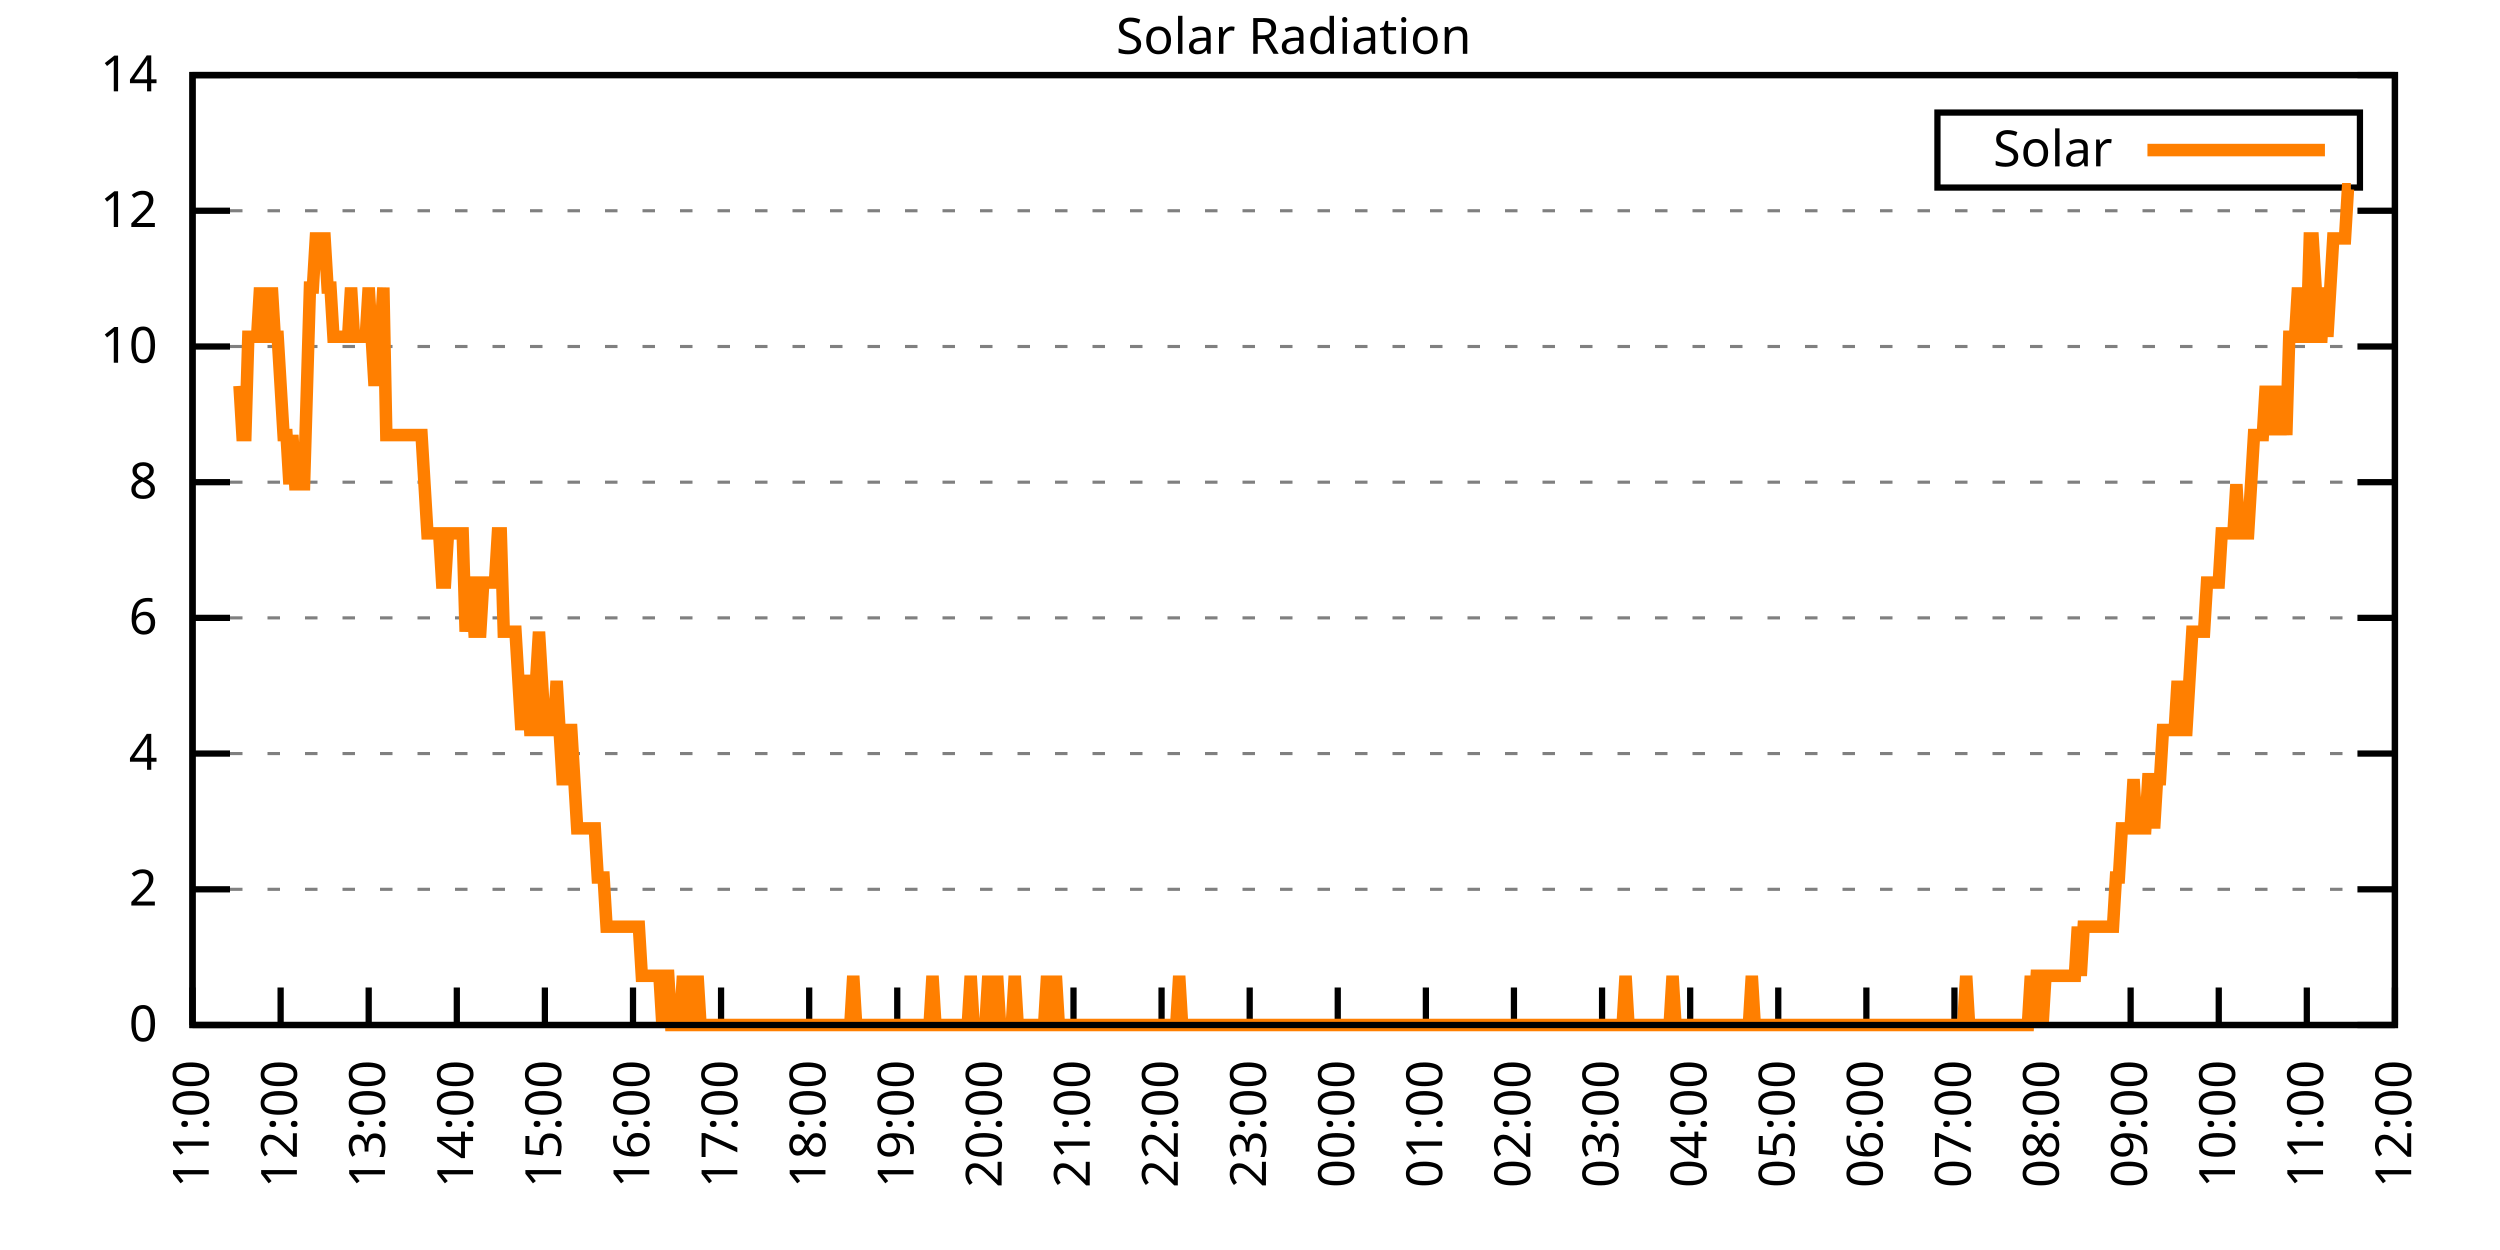
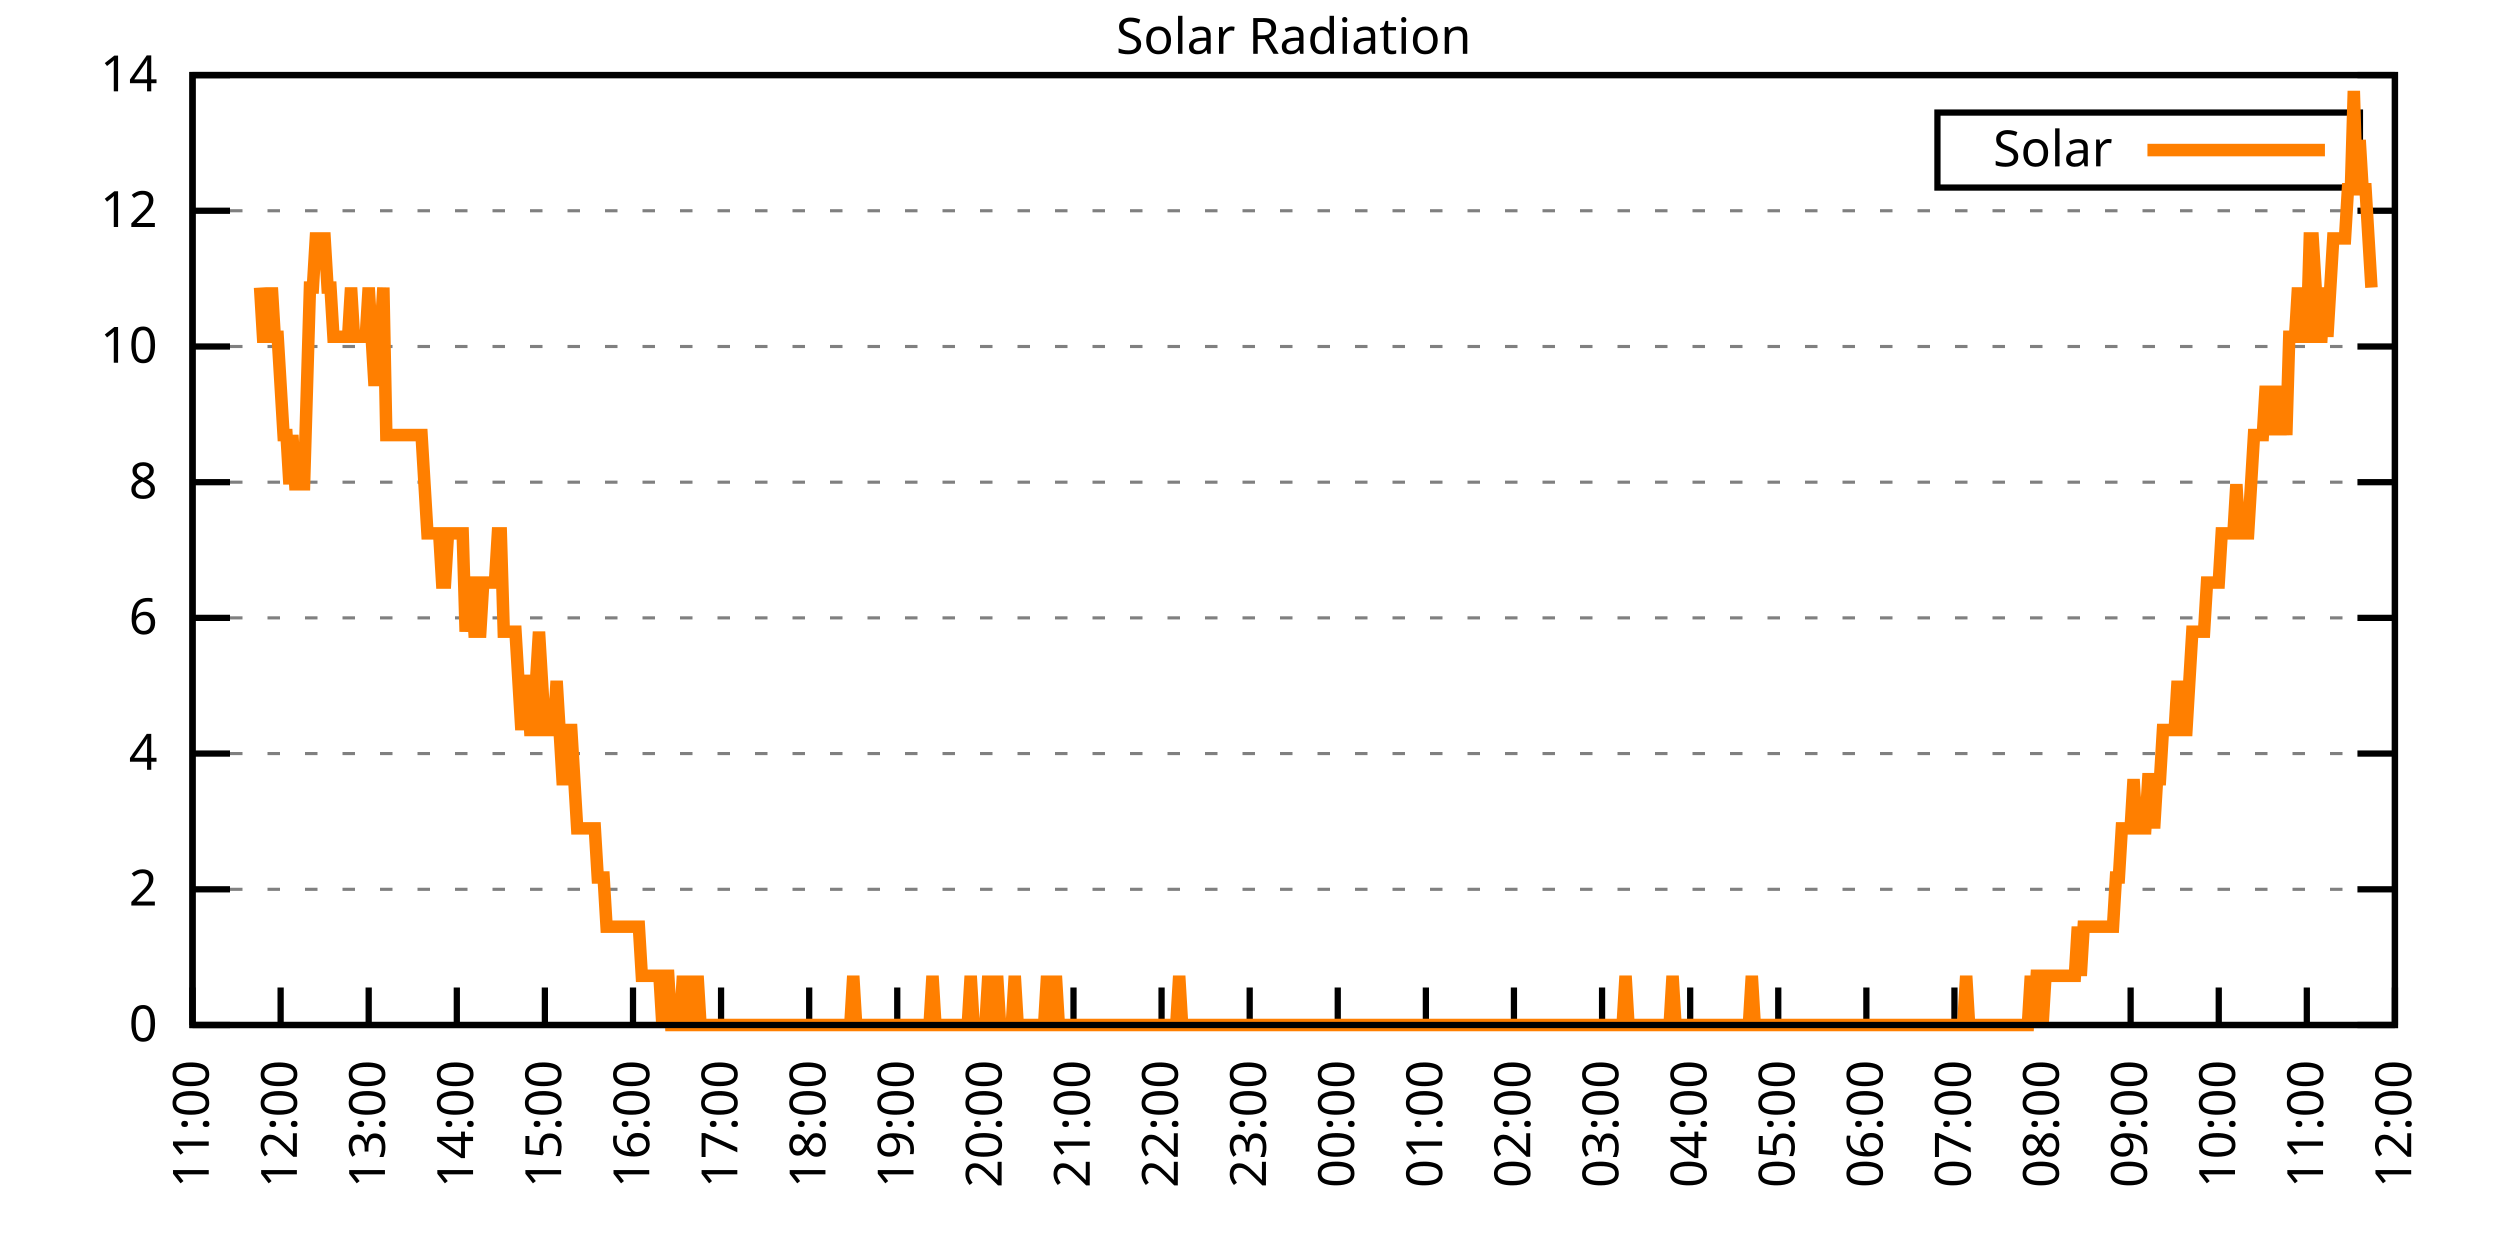
<svg xmlns="http://www.w3.org/2000/svg" xmlns:xlink="http://www.w3.org/1999/xlink" width="400" height="200" viewBox="0 0 400 200">
  <g id="gnuplot_canvas">
    <rect x="0" y="0" width="400" height="200" fill="none" />
    <defs>
      <circle id="gpDot" r="0.5" stroke-width="0.5" stroke="currentColor" />
      <path id="gpPt0" stroke-width="0.333" stroke="currentColor" d="M-1,0 h2 M0,-1 v2" />
      <path id="gpPt1" stroke-width="0.333" stroke="currentColor" d="M-1,-1 L1,1 M1,-1 L-1,1" />
      <path id="gpPt2" stroke-width="0.333" stroke="currentColor" d="M-1,0 L1,0 M0,-1 L0,1 M-1,-1 L1,1 M-1,1 L1,-1" />
      <rect id="gpPt3" stroke-width="0.333" stroke="currentColor" x="-1" y="-1" width="2" height="2" />
      <rect id="gpPt4" stroke-width="0.333" stroke="currentColor" fill="currentColor" x="-1" y="-1" width="2" height="2" />
      <circle id="gpPt5" stroke-width="0.333" stroke="currentColor" cx="0" cy="0" r="1" />
      <use xlink:href="#gpPt5" id="gpPt6" fill="currentColor" stroke="none" />
      <path id="gpPt7" stroke-width="0.333" stroke="currentColor" d="M0,-1.33 L-1.33,0.67 L1.33,0.67 z" />
      <use xlink:href="#gpPt7" id="gpPt8" fill="currentColor" stroke="none" />
      <use xlink:href="#gpPt7" id="gpPt9" stroke="currentColor" transform="rotate(180)" />
      <use xlink:href="#gpPt9" id="gpPt10" fill="currentColor" stroke="none" />
      <use xlink:href="#gpPt3" id="gpPt11" stroke="currentColor" transform="rotate(45)" />
      <use xlink:href="#gpPt11" id="gpPt12" fill="currentColor" stroke="none" />
      <path id="gpPt13" stroke-width="0.333" stroke="currentColor" d="M0,1.330 L1.265,0.411 L0.782,-1.067 L-0.782,-1.076 L-1.265,0.411 z" />
      <use xlink:href="#gpPt13" id="gpPt14" fill="currentColor" stroke="none" />
      <filter id="textbox" filterUnits="objectBoundingBox" x="0" y="0" height="1" width="1">
        <feFlood flood-color="white" flood-opacity="1" result="bgnd" />
        <feComposite in="SourceGraphic" in2="bgnd" operator="atop" />
      </filter>
      <filter id="greybox" filterUnits="objectBoundingBox" x="0" y="0" height="1" width="1">
        <feFlood flood-color="lightgrey" flood-opacity="1" result="grey" />
        <feComposite in="SourceGraphic" in2="grey" operator="atop" />
      </filter>
    </defs>
    <g fill="none" color="white" stroke="currentColor" stroke-width="1.00" stroke-linecap="butt" stroke-linejoin="miter">
</g>
    <g fill="none" color="black" stroke="currentColor" stroke-width="1.00" stroke-linecap="butt" stroke-linejoin="miter">
      <g stroke="none" shape-rendering="crispEdges">
        <polygon fill="rgb(255, 255, 255)" points="30.80,164.00 383.18,164.00 383.18,12.02 30.80,12.02 " />
      </g>
    </g>
    <g fill="none" color="black" stroke="currentColor" stroke-width="1.00" stroke-linecap="butt" stroke-linejoin="miter">
</g>
    <g fill="none" color="black" stroke="black" stroke-width="0.50" stroke-linecap="butt" stroke-linejoin="miter">
</g>
    <g fill="none" color="gray" stroke="currentColor" stroke-width="0.50" stroke-linecap="butt" stroke-linejoin="miter">
      <path stroke="gray" stroke-dasharray="2,4" class="gridline" d="M30.80,164.00 L383.19,164.00  " />
    </g>
    <g fill="none" color="gray" stroke="gray" stroke-width="1.00" stroke-linecap="butt" stroke-linejoin="miter">
</g>
    <g fill="none" color="black" stroke="currentColor" stroke-width="1.00" stroke-linecap="butt" stroke-linejoin="miter">
      <path stroke="black" d="M30.80,164.00 L36.80,164.00 M383.19,164.00 L377.19,164.00  " />
      <g transform="translate(25.20,166.60)" stroke="none" fill="black" font-family="Sans" font-size="8.00" text-anchor="end">
        <text>
          <tspan font-family="Sans"> 0</tspan>
        </text>
      </g>
    </g>
    <g fill="none" color="black" stroke="currentColor" stroke-width="1.00" stroke-linecap="butt" stroke-linejoin="miter">
</g>
    <g fill="none" color="black" stroke="black" stroke-width="0.50" stroke-linecap="butt" stroke-linejoin="miter">
</g>
    <g fill="none" color="gray" stroke="currentColor" stroke-width="0.50" stroke-linecap="butt" stroke-linejoin="miter">
      <path stroke="gray" stroke-dasharray="2,4" class="gridline" d="M30.80,142.29 L383.19,142.29  " />
    </g>
    <g fill="none" color="gray" stroke="gray" stroke-width="1.00" stroke-linecap="butt" stroke-linejoin="miter">
</g>
    <g fill="none" color="black" stroke="currentColor" stroke-width="1.00" stroke-linecap="butt" stroke-linejoin="miter">
      <path stroke="black" d="M30.80,142.29 L36.80,142.29 M383.19,142.29 L377.19,142.29  " />
      <g transform="translate(25.20,144.89)" stroke="none" fill="black" font-family="Sans" font-size="8.00" text-anchor="end">
        <text>
          <tspan font-family="Sans"> 2</tspan>
        </text>
      </g>
    </g>
    <g fill="none" color="black" stroke="currentColor" stroke-width="1.00" stroke-linecap="butt" stroke-linejoin="miter">
</g>
    <g fill="none" color="black" stroke="black" stroke-width="0.50" stroke-linecap="butt" stroke-linejoin="miter">
</g>
    <g fill="none" color="gray" stroke="currentColor" stroke-width="0.50" stroke-linecap="butt" stroke-linejoin="miter">
      <path stroke="gray" stroke-dasharray="2,4" class="gridline" d="M30.80,120.57 L383.19,120.57  " />
    </g>
    <g fill="none" color="gray" stroke="gray" stroke-width="1.00" stroke-linecap="butt" stroke-linejoin="miter">
</g>
    <g fill="none" color="black" stroke="currentColor" stroke-width="1.00" stroke-linecap="butt" stroke-linejoin="miter">
      <path stroke="black" d="M30.80,120.57 L36.80,120.57 M383.19,120.57 L377.19,120.57  " />
      <g transform="translate(25.20,123.17)" stroke="none" fill="black" font-family="Sans" font-size="8.00" text-anchor="end">
        <text>
          <tspan font-family="Sans"> 4</tspan>
        </text>
      </g>
    </g>
    <g fill="none" color="black" stroke="currentColor" stroke-width="1.00" stroke-linecap="butt" stroke-linejoin="miter">
</g>
    <g fill="none" color="black" stroke="black" stroke-width="0.50" stroke-linecap="butt" stroke-linejoin="miter">
</g>
    <g fill="none" color="gray" stroke="currentColor" stroke-width="0.50" stroke-linecap="butt" stroke-linejoin="miter">
      <path stroke="gray" stroke-dasharray="2,4" class="gridline" d="M30.80,98.86 L383.19,98.86  " />
    </g>
    <g fill="none" color="gray" stroke="gray" stroke-width="1.00" stroke-linecap="butt" stroke-linejoin="miter">
</g>
    <g fill="none" color="black" stroke="currentColor" stroke-width="1.00" stroke-linecap="butt" stroke-linejoin="miter">
      <path stroke="black" d="M30.80,98.86 L36.80,98.86 M383.19,98.86 L377.19,98.86  " />
      <g transform="translate(25.20,101.46)" stroke="none" fill="black" font-family="Sans" font-size="8.00" text-anchor="end">
        <text>
          <tspan font-family="Sans"> 6</tspan>
        </text>
      </g>
    </g>
    <g fill="none" color="black" stroke="currentColor" stroke-width="1.00" stroke-linecap="butt" stroke-linejoin="miter">
</g>
    <g fill="none" color="black" stroke="black" stroke-width="0.50" stroke-linecap="butt" stroke-linejoin="miter">
</g>
    <g fill="none" color="gray" stroke="currentColor" stroke-width="0.50" stroke-linecap="butt" stroke-linejoin="miter">
      <path stroke="gray" stroke-dasharray="2,4" class="gridline" d="M30.80,77.15 L383.19,77.15  " />
    </g>
    <g fill="none" color="gray" stroke="gray" stroke-width="1.00" stroke-linecap="butt" stroke-linejoin="miter">
</g>
    <g fill="none" color="black" stroke="currentColor" stroke-width="1.00" stroke-linecap="butt" stroke-linejoin="miter">
      <path stroke="black" d="M30.80,77.15 L36.80,77.15 M383.19,77.15 L377.19,77.15  " />
      <g transform="translate(25.20,79.75)" stroke="none" fill="black" font-family="Sans" font-size="8.00" text-anchor="end">
        <text>
          <tspan font-family="Sans"> 8</tspan>
        </text>
      </g>
    </g>
    <g fill="none" color="black" stroke="currentColor" stroke-width="1.00" stroke-linecap="butt" stroke-linejoin="miter">
</g>
    <g fill="none" color="black" stroke="black" stroke-width="0.50" stroke-linecap="butt" stroke-linejoin="miter">
</g>
    <g fill="none" color="gray" stroke="currentColor" stroke-width="0.50" stroke-linecap="butt" stroke-linejoin="miter">
      <path stroke="gray" stroke-dasharray="2,4" class="gridline" d="M30.80,55.44 L383.19,55.44  " />
    </g>
    <g fill="none" color="gray" stroke="gray" stroke-width="1.00" stroke-linecap="butt" stroke-linejoin="miter">
</g>
    <g fill="none" color="black" stroke="currentColor" stroke-width="1.00" stroke-linecap="butt" stroke-linejoin="miter">
      <path stroke="black" d="M30.80,55.44 L36.80,55.44 M383.19,55.44 L377.19,55.44  " />
      <g transform="translate(25.20,58.04)" stroke="none" fill="black" font-family="Sans" font-size="8.00" text-anchor="end">
        <text>
          <tspan font-family="Sans"> 10</tspan>
        </text>
      </g>
    </g>
    <g fill="none" color="black" stroke="currentColor" stroke-width="1.00" stroke-linecap="butt" stroke-linejoin="miter">
</g>
    <g fill="none" color="black" stroke="black" stroke-width="0.50" stroke-linecap="butt" stroke-linejoin="miter">
</g>
    <g fill="none" color="gray" stroke="currentColor" stroke-width="0.50" stroke-linecap="butt" stroke-linejoin="miter">
      <path stroke="gray" stroke-dasharray="2,4" class="gridline" d="M30.80,33.72 L383.19,33.72  " />
    </g>
    <g fill="none" color="gray" stroke="gray" stroke-width="1.00" stroke-linecap="butt" stroke-linejoin="miter">
</g>
    <g fill="none" color="black" stroke="currentColor" stroke-width="1.00" stroke-linecap="butt" stroke-linejoin="miter">
      <path stroke="black" d="M30.80,33.72 L36.80,33.72 M383.19,33.72 L377.19,33.72  " />
      <g transform="translate(25.20,36.32)" stroke="none" fill="black" font-family="Sans" font-size="8.00" text-anchor="end">
        <text>
          <tspan font-family="Sans"> 12</tspan>
        </text>
      </g>
    </g>
    <g fill="none" color="black" stroke="currentColor" stroke-width="1.00" stroke-linecap="butt" stroke-linejoin="miter">
</g>
    <g fill="none" color="black" stroke="black" stroke-width="0.50" stroke-linecap="butt" stroke-linejoin="miter">
</g>
    <g fill="none" color="gray" stroke="currentColor" stroke-width="0.50" stroke-linecap="butt" stroke-linejoin="miter">
      <path stroke="gray" stroke-dasharray="2,4" class="gridline" d="M30.80,12.01 L383.19,12.01  " />
    </g>
    <g fill="none" color="gray" stroke="gray" stroke-width="1.00" stroke-linecap="butt" stroke-linejoin="miter">
</g>
    <g fill="none" color="black" stroke="currentColor" stroke-width="1.00" stroke-linecap="butt" stroke-linejoin="miter">
      <path stroke="black" d="M30.80,12.01 L36.80,12.01 M383.19,12.01 L377.19,12.01  " />
      <g transform="translate(25.20,14.61)" stroke="none" fill="black" font-family="Sans" font-size="8.00" text-anchor="end">
        <text>
          <tspan font-family="Sans"> 14</tspan>
        </text>
      </g>
    </g>
    <g fill="none" color="black" stroke="currentColor" stroke-width="1.00" stroke-linecap="butt" stroke-linejoin="miter">
      <path stroke="black" d="M30.80,164.00 L30.80,158.00  " />
      <g transform="translate(33.40,169.60) rotate(270.00)" stroke="none" fill="black" font-family="Sans" font-size="8.00" text-anchor="end">
        <text>
          <tspan font-family="Sans">11:00</tspan>
        </text>
      </g>
    </g>
    <g fill="none" color="black" stroke="currentColor" stroke-width="1.00" stroke-linecap="butt" stroke-linejoin="miter">
      <path stroke="black" d="M44.90,164.00 L44.90,158.00  " />
      <g transform="translate(47.50,169.60) rotate(270.00)" stroke="none" fill="black" font-family="Sans" font-size="8.00" text-anchor="end">
        <text>
          <tspan font-family="Sans">12:00</tspan>
        </text>
      </g>
    </g>
    <g fill="none" color="black" stroke="currentColor" stroke-width="1.00" stroke-linecap="butt" stroke-linejoin="miter">
      <path stroke="black" d="M58.99,164.00 L58.99,158.00  " />
      <g transform="translate(61.59,169.60) rotate(270.00)" stroke="none" fill="black" font-family="Sans" font-size="8.00" text-anchor="end">
        <text>
          <tspan font-family="Sans">13:00</tspan>
        </text>
      </g>
    </g>
    <g fill="none" color="black" stroke="currentColor" stroke-width="1.00" stroke-linecap="butt" stroke-linejoin="miter">
      <path stroke="black" d="M73.09,164.00 L73.09,158.00  " />
      <g transform="translate(75.69,169.60) rotate(270.00)" stroke="none" fill="black" font-family="Sans" font-size="8.00" text-anchor="end">
        <text>
          <tspan font-family="Sans">14:00</tspan>
        </text>
      </g>
    </g>
    <g fill="none" color="black" stroke="currentColor" stroke-width="1.00" stroke-linecap="butt" stroke-linejoin="miter">
      <path stroke="black" d="M87.18,164.00 L87.18,158.00  " />
      <g transform="translate(89.78,169.60) rotate(270.00)" stroke="none" fill="black" font-family="Sans" font-size="8.00" text-anchor="end">
        <text>
          <tspan font-family="Sans">15:00</tspan>
        </text>
      </g>
    </g>
    <g fill="none" color="black" stroke="currentColor" stroke-width="1.00" stroke-linecap="butt" stroke-linejoin="miter">
      <path stroke="black" d="M101.28,164.00 L101.28,158.00  " />
      <g transform="translate(103.88,169.60) rotate(270.00)" stroke="none" fill="black" font-family="Sans" font-size="8.00" text-anchor="end">
        <text>
          <tspan font-family="Sans">16:00</tspan>
        </text>
      </g>
    </g>
    <g fill="none" color="black" stroke="currentColor" stroke-width="1.00" stroke-linecap="butt" stroke-linejoin="miter">
      <path stroke="black" d="M115.37,164.00 L115.37,158.00  " />
      <g transform="translate(117.97,169.60) rotate(270.00)" stroke="none" fill="black" font-family="Sans" font-size="8.00" text-anchor="end">
        <text>
          <tspan font-family="Sans">17:00</tspan>
        </text>
      </g>
    </g>
    <g fill="none" color="black" stroke="currentColor" stroke-width="1.00" stroke-linecap="butt" stroke-linejoin="miter">
      <path stroke="black" d="M129.47,164.00 L129.47,158.00  " />
      <g transform="translate(132.07,169.60) rotate(270.00)" stroke="none" fill="black" font-family="Sans" font-size="8.00" text-anchor="end">
        <text>
          <tspan font-family="Sans">18:00</tspan>
        </text>
      </g>
    </g>
    <g fill="none" color="black" stroke="currentColor" stroke-width="1.00" stroke-linecap="butt" stroke-linejoin="miter">
      <path stroke="black" d="M143.56,164.00 L143.56,158.00  " />
      <g transform="translate(146.16,169.60) rotate(270.00)" stroke="none" fill="black" font-family="Sans" font-size="8.00" text-anchor="end">
        <text>
          <tspan font-family="Sans">19:00</tspan>
        </text>
      </g>
    </g>
    <g fill="none" color="black" stroke="currentColor" stroke-width="1.00" stroke-linecap="butt" stroke-linejoin="miter">
      <path stroke="black" d="M157.66,164.00 L157.66,158.00  " />
      <g transform="translate(160.26,169.60) rotate(270.00)" stroke="none" fill="black" font-family="Sans" font-size="8.00" text-anchor="end">
        <text>
          <tspan font-family="Sans">20:00</tspan>
        </text>
      </g>
    </g>
    <g fill="none" color="black" stroke="currentColor" stroke-width="1.00" stroke-linecap="butt" stroke-linejoin="miter">
      <path stroke="black" d="M171.76,164.00 L171.76,158.00  " />
      <g transform="translate(174.36,169.60) rotate(270.00)" stroke="none" fill="black" font-family="Sans" font-size="8.00" text-anchor="end">
        <text>
          <tspan font-family="Sans">21:00</tspan>
        </text>
      </g>
    </g>
    <g fill="none" color="black" stroke="currentColor" stroke-width="1.00" stroke-linecap="butt" stroke-linejoin="miter">
      <path stroke="black" d="M185.85,164.00 L185.85,158.00  " />
      <g transform="translate(188.45,169.60) rotate(270.00)" stroke="none" fill="black" font-family="Sans" font-size="8.00" text-anchor="end">
        <text>
          <tspan font-family="Sans">22:00</tspan>
        </text>
      </g>
    </g>
    <g fill="none" color="black" stroke="currentColor" stroke-width="1.00" stroke-linecap="butt" stroke-linejoin="miter">
      <path stroke="black" d="M199.95,164.00 L199.95,158.00  " />
      <g transform="translate(202.55,169.60) rotate(270.00)" stroke="none" fill="black" font-family="Sans" font-size="8.00" text-anchor="end">
        <text>
          <tspan font-family="Sans">23:00</tspan>
        </text>
      </g>
    </g>
    <g fill="none" color="black" stroke="currentColor" stroke-width="1.00" stroke-linecap="butt" stroke-linejoin="miter">
      <path stroke="black" d="M214.04,164.00 L214.04,158.00  " />
      <g transform="translate(216.64,169.60) rotate(270.00)" stroke="none" fill="black" font-family="Sans" font-size="8.00" text-anchor="end">
        <text>
          <tspan font-family="Sans">00:00</tspan>
        </text>
      </g>
    </g>
    <g fill="none" color="black" stroke="currentColor" stroke-width="1.00" stroke-linecap="butt" stroke-linejoin="miter">
      <path stroke="black" d="M228.14,164.00 L228.14,158.00  " />
      <g transform="translate(230.74,169.60) rotate(270.00)" stroke="none" fill="black" font-family="Sans" font-size="8.00" text-anchor="end">
        <text>
          <tspan font-family="Sans">01:00</tspan>
        </text>
      </g>
    </g>
    <g fill="none" color="black" stroke="currentColor" stroke-width="1.00" stroke-linecap="butt" stroke-linejoin="miter">
      <path stroke="black" d="M242.23,164.00 L242.23,158.00  " />
      <g transform="translate(244.83,169.60) rotate(270.00)" stroke="none" fill="black" font-family="Sans" font-size="8.00" text-anchor="end">
        <text>
          <tspan font-family="Sans">02:00</tspan>
        </text>
      </g>
    </g>
    <g fill="none" color="black" stroke="currentColor" stroke-width="1.00" stroke-linecap="butt" stroke-linejoin="miter">
      <path stroke="black" d="M256.33,164.00 L256.33,158.00  " />
      <g transform="translate(258.93,169.60) rotate(270.00)" stroke="none" fill="black" font-family="Sans" font-size="8.00" text-anchor="end">
        <text>
          <tspan font-family="Sans">03:00</tspan>
        </text>
      </g>
    </g>
    <g fill="none" color="black" stroke="currentColor" stroke-width="1.00" stroke-linecap="butt" stroke-linejoin="miter">
      <path stroke="black" d="M270.43,164.00 L270.43,158.00  " />
      <g transform="translate(273.03,169.60) rotate(270.00)" stroke="none" fill="black" font-family="Sans" font-size="8.00" text-anchor="end">
        <text>
          <tspan font-family="Sans">04:00</tspan>
        </text>
      </g>
    </g>
    <g fill="none" color="black" stroke="currentColor" stroke-width="1.00" stroke-linecap="butt" stroke-linejoin="miter">
      <path stroke="black" d="M284.52,164.00 L284.52,158.00  " />
      <g transform="translate(287.12,169.60) rotate(270.00)" stroke="none" fill="black" font-family="Sans" font-size="8.00" text-anchor="end">
        <text>
          <tspan font-family="Sans">05:00</tspan>
        </text>
      </g>
    </g>
    <g fill="none" color="black" stroke="currentColor" stroke-width="1.00" stroke-linecap="butt" stroke-linejoin="miter">
      <path stroke="black" d="M298.62,164.00 L298.62,158.00  " />
      <g transform="translate(301.22,169.60) rotate(270.00)" stroke="none" fill="black" font-family="Sans" font-size="8.00" text-anchor="end">
        <text>
          <tspan font-family="Sans">06:00</tspan>
        </text>
      </g>
    </g>
    <g fill="none" color="black" stroke="currentColor" stroke-width="1.00" stroke-linecap="butt" stroke-linejoin="miter">
      <path stroke="black" d="M312.71,164.00 L312.71,158.00  " />
      <g transform="translate(315.31,169.60) rotate(270.00)" stroke="none" fill="black" font-family="Sans" font-size="8.00" text-anchor="end">
        <text>
          <tspan font-family="Sans">07:00</tspan>
        </text>
      </g>
    </g>
    <g fill="none" color="black" stroke="currentColor" stroke-width="1.00" stroke-linecap="butt" stroke-linejoin="miter">
      <path stroke="black" d="M326.81,164.00 L326.81,158.00  " />
      <g transform="translate(329.41,169.60) rotate(270.00)" stroke="none" fill="black" font-family="Sans" font-size="8.00" text-anchor="end">
        <text>
          <tspan font-family="Sans">08:00</tspan>
        </text>
      </g>
    </g>
    <g fill="none" color="black" stroke="currentColor" stroke-width="1.00" stroke-linecap="butt" stroke-linejoin="miter">
      <path stroke="black" d="M340.90,164.00 L340.90,158.00  " />
      <g transform="translate(343.50,169.60) rotate(270.00)" stroke="none" fill="black" font-family="Sans" font-size="8.00" text-anchor="end">
        <text>
          <tspan font-family="Sans">09:00</tspan>
        </text>
      </g>
    </g>
    <g fill="none" color="black" stroke="currentColor" stroke-width="1.00" stroke-linecap="butt" stroke-linejoin="miter">
      <path stroke="black" d="M355.00,164.00 L355.00,158.00  " />
      <g transform="translate(357.60,169.60) rotate(270.00)" stroke="none" fill="black" font-family="Sans" font-size="8.00" text-anchor="end">
        <text>
          <tspan font-family="Sans">10:00</tspan>
        </text>
      </g>
    </g>
    <g fill="none" color="black" stroke="currentColor" stroke-width="1.00" stroke-linecap="butt" stroke-linejoin="miter">
      <path stroke="black" d="M369.09,164.00 L369.09,158.00  " />
      <g transform="translate(371.69,169.60) rotate(270.00)" stroke="none" fill="black" font-family="Sans" font-size="8.00" text-anchor="end">
        <text>
          <tspan font-family="Sans">11:00</tspan>
        </text>
      </g>
    </g>
    <g fill="none" color="black" stroke="currentColor" stroke-width="1.00" stroke-linecap="butt" stroke-linejoin="miter">
      <path stroke="black" d="M383.19,164.00 L383.19,158.00  " />
      <g transform="translate(385.79,169.60) rotate(270.00)" stroke="none" fill="black" font-family="Sans" font-size="8.00" text-anchor="end">
        <text>
          <tspan font-family="Sans">12:00</tspan>
        </text>
      </g>
    </g>
    <g fill="none" color="black" stroke="currentColor" stroke-width="1.00" stroke-linecap="butt" stroke-linejoin="miter">
</g>
    <g fill="none" color="black" stroke="currentColor" stroke-width="1.00" stroke-linecap="butt" stroke-linejoin="miter">
      <path stroke="black" d="M30.80,12.01 L30.80,164.00 L383.19,164.00 L383.19,12.01 L30.80,12.01 Z  " />
    </g>
    <g fill="none" color="black" stroke="currentColor" stroke-width="1.00" stroke-linecap="butt" stroke-linejoin="miter">
</g>
    <g fill="none" color="black" stroke="currentColor" stroke-width="1.00" stroke-linecap="butt" stroke-linejoin="miter">
      <path stroke="black" d="M309.99,30.01 L309.99,18.01 L377.59,18.01 L377.59,30.01 L309.99,30.01 Z  " />
    </g>
    <g id="Solar_Radiation_plot_1">
      <g fill="none" color="white" stroke="black" stroke-width="2.00" stroke-linecap="butt" stroke-linejoin="miter">
</g>
      <g fill="none" color="black" stroke="currentColor" stroke-width="2.00" stroke-linecap="butt" stroke-linejoin="miter">
        <g transform="translate(337.99,26.61)" stroke="none" fill="black" font-family="Sans" font-size="8.00" text-anchor="end">
          <text>
            <tspan font-family="Sans">Solar</tspan>
          </text>
        </g>
      </g>
      <g fill="none" color="black" stroke="currentColor" stroke-width="2.00" stroke-linecap="butt" stroke-linejoin="miter">
-         <path stroke="rgb(255, 127,   0)" d="M343.59,24.01 L371.99,24.01 M38.32,61.74 L38.79,69.61 L39.26,69.61 L39.73,53.88 L40.20,53.88 L40.67,53.88   L41.14,53.88 L41.61,46.01 L42.08,53.88 L42.55,53.88 L43.02,53.88 L43.49,46.01 L43.96,53.88 L44.43,53.88   L44.90,61.74 L45.37,69.61 L45.84,69.61 L46.31,77.48 L46.78,69.61 L47.24,77.48 L47.71,77.48 L48.18,77.48   L48.65,77.48 L49.12,61.74 L49.59,46.01 L50.06,46.01 L50.53,38.15 L51.00,38.15 L51.47,38.15 L51.94,38.15   L52.41,46.01 L52.88,46.01 L53.35,53.88 L53.82,53.88 L54.29,53.88 L54.76,53.88 L55.23,53.88 L55.70,53.88   L56.17,46.01 L56.64,53.88 L57.11,53.88 L57.58,53.88 L58.05,53.88 L58.52,53.88 L58.99,46.01 L59.46,53.88   L59.93,61.74 L60.40,53.88 L60.87,53.88 L61.34,46.01 L61.81,69.61 L62.28,69.61 L62.75,69.61 L63.22,69.61   L63.69,69.61 L64.16,69.61 L64.63,69.61 L65.10,69.61 L65.57,69.61 L66.04,69.61 L66.51,69.61 L66.98,69.61   L67.45,69.61 L67.92,77.48 L68.39,85.34 L68.86,85.34 L69.33,85.34 L69.80,85.34 L70.27,85.34 L70.74,93.21   L71.21,93.21 L71.68,85.34 L72.15,85.34 L72.62,85.34 L73.09,85.34 L73.56,85.34 L74.03,85.34 L74.50,101.07   L74.97,93.21 L75.44,93.21 L75.91,101.07 L76.38,101.07 L76.85,101.07 L77.32,93.21 L77.79,93.21 L78.26,93.21   L78.73,93.21 L79.19,93.21 L79.66,85.34 L80.13,85.34 L80.60,101.07 L81.07,101.07 L81.54,101.07 L82.01,101.07   L82.48,101.07 L82.95,108.94 L83.42,116.80 L83.89,108.94 L84.36,108.94 L84.83,116.80 L85.30,116.80 L85.77,108.94   L86.24,101.07 L86.71,108.94 L87.18,116.80 L87.65,116.80 L88.12,116.80 L88.59,116.80 L89.06,108.94 L89.53,116.80   L90.00,124.67 L90.47,124.67 L90.94,116.80 L91.41,116.80 L91.88,124.67 L92.35,132.54 L92.82,132.54 L93.29,132.54   L93.76,132.54 L94.23,132.54 L94.70,132.54 L95.17,132.54 L95.64,140.40 L96.11,140.40 L96.58,140.40 L97.05,148.27   L97.52,148.27 L97.99,148.27 L98.46,148.27 L98.93,148.27 L99.40,148.27 L99.87,148.27 L100.34,148.27 L100.81,148.27   L101.28,148.27 L101.75,148.27 L102.22,148.27 L102.69,156.13 L103.16,156.13 L103.63,156.13 L104.10,156.13 L104.57,156.13   L105.04,156.13 L105.51,156.13 L105.98,164.00 L106.45,156.13 L106.92,156.13 L107.39,164.00 L107.86,164.00 L108.33,164.00   L108.80,164.00 L109.27,156.13 L109.74,164.00 L110.21,164.00 L110.68,156.13 L111.14,164.00 L111.61,156.13 L112.08,164.00   L112.55,164.00 L113.02,164.00 L113.49,164.00 L113.96,164.00 L114.43,164.00 L114.90,164.00 L115.37,164.00 L115.84,164.00   L116.31,164.00 L116.78,164.00 L117.25,164.00 L117.72,164.00 L118.19,164.00 L118.66,164.00 L119.13,164.00 L119.60,164.00   L120.07,164.00 L120.54,164.00 L121.01,164.00 L121.48,164.00 L121.95,164.00 L122.42,164.00 L122.89,164.00 L123.36,164.00   L123.83,164.00 L124.30,164.00 L124.77,164.00 L125.24,164.00 L125.71,164.00 L126.18,164.00 L126.65,164.00 L127.12,164.00   L127.59,164.00 L128.06,164.00 L128.53,164.00 L129.00,164.00 L129.47,164.00 L129.94,164.00 L130.41,164.00 L130.88,164.00   L131.35,164.00 L131.82,164.00 L132.29,164.00 L132.76,164.00 L133.23,164.00 L133.70,164.00 L134.17,164.00 L134.64,164.00   L135.11,164.00 L135.58,164.00 L136.05,164.00 L136.52,156.13 L136.99,164.00 L137.46,164.00 L137.93,164.00 L138.40,164.00   L138.87,164.00 L139.34,164.00 L139.81,164.00 L140.28,164.00 L140.75,164.00 L141.22,164.00 L141.69,164.00 L142.16,164.00   L142.63,164.00 L143.09,164.00 L143.56,164.00 L144.03,164.00 L144.50,164.00 L144.97,164.00 L145.44,164.00 L145.91,164.00   L146.38,164.00 L146.85,164.00 L147.32,164.00 L147.79,164.00 L148.26,164.00 L148.73,164.00 L149.20,156.13 L149.67,164.00   L150.14,164.00 L150.61,164.00 L151.08,164.00 L151.55,164.00 L152.02,164.00 L152.49,164.00 L152.96,164.00 L153.43,164.00   L153.90,164.00 L154.37,164.00 L154.84,164.00 L155.31,156.13 L155.78,164.00 L156.25,164.00 L156.72,164.00 L157.19,164.00   L157.66,164.00 L158.13,156.13 L158.60,164.00 L159.07,164.00 L159.54,156.13 L160.01,164.00 L160.48,164.00 L160.95,164.00   L161.42,164.00 L161.89,164.00 L162.36,156.13 L162.83,164.00 L163.30,164.00 L163.77,164.00 L164.24,164.00 L164.71,164.00   L165.18,164.00 L165.65,164.00 L166.12,164.00 L166.59,164.00 L167.06,164.00 L167.53,156.13 L168.00,164.00 L168.47,164.00   L168.94,156.13 L169.41,164.00 L169.88,164.00 L170.35,164.00 L170.82,164.00 L171.29,164.00 L171.76,164.00 L172.23,164.00   L172.70,164.00 L173.17,164.00 L173.64,164.00 L174.11,164.00 L174.58,164.00 L175.04,164.00 L175.51,164.00 L175.98,164.00   L176.45,164.00 L176.92,164.00 L177.39,164.00 L177.86,164.00 L178.33,164.00 L178.80,164.00 L179.27,164.00 L179.74,164.00   L180.21,164.00 L180.68,164.00 L181.15,164.00 L181.62,164.00 L182.09,164.00 L182.56,164.00 L183.03,164.00 L183.50,164.00   L183.97,164.00 L184.44,164.00 L184.91,164.00 L185.38,164.00 L185.85,164.00 L186.32,164.00 L186.79,164.00 L187.26,164.00   L187.73,164.00 L188.20,164.00 L188.67,156.13 L189.14,164.00 L189.61,164.00 L190.08,164.00 L190.55,164.00 L191.02,164.00   L191.25,164.00 L191.96,164.00 L192.43,164.00 L192.90,164.00 L193.37,164.00 L193.84,164.00 L194.31,164.00 L194.78,164.00   L195.25,164.00 L195.72,164.00 L196.19,164.00 L196.66,164.00 L197.13,164.00 L197.60,164.00 L198.07,164.00 L198.54,164.00   L199.01,164.00 L199.48,164.00 L199.95,164.00 L200.42,164.00 L200.89,164.00 L201.36,164.00 L201.83,164.00 L202.30,164.00   L202.77,164.00 L203.24,164.00 L203.71,164.00 L204.18,164.00 L204.65,164.00 L205.12,164.00 L205.59,164.00 L206.06,164.00   L206.53,164.00 L207.00,164.00 L207.46,164.00 L207.93,164.00 L208.40,164.00 L208.87,164.00 L209.34,164.00 L209.81,164.00   L210.28,164.00 L210.75,164.00 L211.22,164.00 L211.69,164.00 L212.16,164.00 L212.63,164.00 L213.10,164.00 L213.57,164.00   L214.04,164.00 L214.51,164.00 L214.98,164.00 L215.45,164.00 L215.92,164.00 L216.39,164.00 L216.86,164.00 L217.33,164.00   L217.80,164.00 L218.27,164.00 L218.74,164.00 L219.21,164.00 L219.68,164.00 L220.15,164.00 L220.62,164.00 L221.09,164.00   L221.56,164.00 L222.03,164.00 L222.50,164.00 L222.97,164.00 L223.44,164.00 L223.91,164.00 L224.38,164.00 L224.85,164.00   L225.32,164.00 L225.79,164.00 L226.26,164.00 L226.73,164.00 L227.20,164.00 L227.67,164.00 L228.14,164.00 L228.61,164.00   L229.08,164.00 L229.55,164.00 L230.02,164.00 L230.49,164.00 L230.96,164.00 L231.43,164.00 L231.90,164.00 L232.37,164.00   L232.84,164.00 L233.31,164.00 L233.78,164.00 L234.25,164.00 L234.72,164.00 L235.19,164.00 L235.66,164.00 L236.13,164.00   L236.60,164.00 L237.07,164.00 L237.54,164.00 L238.01,164.00 L238.48,164.00 L238.95,164.00 L239.41,164.00 L239.88,164.00   L240.35,164.00 L240.82,164.00 L241.29,164.00 L241.76,164.00 L242.23,164.00 L242.70,164.00 L243.17,164.00 L243.64,164.00   L244.11,164.00 L244.58,164.00 L245.05,164.00 L245.52,164.00 L245.99,164.00 L246.46,164.00 L246.93,164.00 L247.40,164.00   L247.87,164.00 L248.34,164.00 L248.81,164.00 L249.28,164.00 L249.75,164.00 L250.22,164.00 L250.69,164.00 L251.16,164.00   L251.63,164.00 L252.10,164.00 L252.57,164.00 L253.04,164.00 L253.51,164.00 L253.98,164.00 L254.45,164.00 L254.92,164.00   L255.39,164.00 L255.86,164.00 L256.33,164.00 L256.80,164.00 L257.27,164.00 L257.74,164.00 L258.21,164.00 L258.68,164.00   L259.15,164.00 L259.62,164.00 L260.09,156.13 L260.56,164.00 L261.03,164.00 L261.50,164.00 L261.97,164.00 L262.44,164.00   L262.91,164.00 L263.38,164.00 L263.85,164.00 L264.32,164.00 L264.79,164.00 L265.26,164.00 L265.73,164.00 L266.20,164.00   L266.67,164.00 L267.14,164.00 L267.61,156.13 L268.08,164.00 L268.55,164.00 L269.02,164.00 L269.49,164.00 L269.96,164.00   L270.43,164.00 L270.90,164.00 L271.36,164.00 L271.83,164.00 L272.30,164.00 L272.77,164.00 L273.24,164.00 L273.71,164.00   L274.18,164.00 L274.65,164.00 L275.12,164.00 L275.59,164.00 L276.06,164.00 L276.53,164.00 L277.00,164.00 L277.47,164.00   L277.94,164.00 L278.41,164.00 L278.88,164.00 L279.35,164.00 L279.82,164.00 L280.29,156.13 L280.76,164.00 L281.23,164.00   L281.70,164.00 L282.17,164.00 L282.64,164.00 L283.11,164.00 L283.58,164.00 L284.05,164.00 L284.52,164.00 L284.99,164.00   L285.46,164.00 L285.93,164.00 L286.40,164.00 L286.87,164.00 L287.34,164.00 L287.81,164.00 L288.28,164.00 L288.75,164.00   L289.22,164.00 L289.69,164.00 L290.16,164.00 L290.63,164.00 L291.10,164.00 L291.57,164.00 L292.04,164.00 L292.51,164.00   L292.98,164.00 L293.45,164.00 L293.92,164.00 L294.39,164.00 L294.86,164.00 L295.33,164.00 L295.80,164.00 L296.27,164.00   L296.74,164.00 L297.21,164.00 L297.68,164.00 L298.15,164.00 L298.62,164.00 L299.09,164.00 L299.56,164.00 L300.03,164.00   L300.50,164.00 L300.97,164.00 L301.44,164.00 L301.91,164.00 L302.38,164.00 L302.85,164.00 L303.31,164.00 L303.78,164.00   L304.25,164.00 L304.72,164.00 L305.19,164.00 L305.66,164.00 L306.13,164.00 L306.60,164.00 L307.07,164.00 L307.54,164.00   L308.01,164.00 L308.48,164.00 L308.95,164.00 L309.42,164.00 L309.89,164.00 L310.36,164.00 L310.83,164.00 L311.30,164.00   L311.77,164.00 L312.24,164.00 L312.71,164.00 L313.18,164.00 L313.65,164.00 L314.12,164.00 L314.59,156.13 L315.06,164.00   L315.53,164.00 L316.00,164.00 L316.47,164.00 L316.94,164.00 L317.41,164.00 L317.88,164.00 L318.35,164.00 L318.82,164.00   L319.29,164.00 L319.76,164.00 L320.23,164.00 L320.70,164.00 L321.17,164.00 L321.64,164.00 L322.11,164.00 L322.58,164.00   L323.05,164.00 L323.52,164.00 L323.99,164.00 L324.46,164.00 L324.93,156.13 L325.40,164.00 L325.87,156.13 L326.34,156.13   L326.81,164.00 L327.28,156.13 L327.75,156.13 L328.22,156.13 L328.69,156.13 L329.16,156.13 L329.63,156.13 L330.10,156.13   L330.57,156.13 L331.04,156.13 L331.51,156.13 L331.98,156.13 L332.45,148.27 L332.92,156.13 L333.39,148.27 L333.86,148.27   L334.33,148.27 L334.80,148.27 L335.26,148.27 L335.73,148.27 L336.20,148.27 L336.67,148.27 L337.14,148.27 L337.61,148.27   L338.08,148.27 L338.55,140.40 L339.02,140.40 L339.49,132.54 L339.96,132.54 L340.43,132.54 L340.90,132.54 L341.37,124.67   L341.84,132.54 L342.31,132.54 L342.78,132.54 L343.25,132.54 L343.72,124.67 L344.19,124.67 L344.66,132.54 L345.13,124.67   L345.60,124.67 L346.07,116.80 L346.54,116.80 L347.01,116.80 L347.48,116.80 L347.95,116.80 L348.42,108.94 L348.89,116.80   L349.36,116.80 L349.83,116.80 L350.30,108.94 L350.77,101.07 L351.24,101.07 L351.71,101.07 L352.18,101.07 L352.65,101.07   L353.12,93.21 L353.59,93.21 L354.06,93.21 L354.53,93.21 L355.00,93.21 L355.47,85.34 L355.94,85.34 L356.41,85.34   L356.88,85.34 L357.35,85.34 L357.82,77.48 L358.29,85.34 L358.76,85.34 L359.23,85.34 L359.70,85.34 L360.17,77.48   L360.64,69.61 L361.11,69.61 L361.58,69.61 L362.05,69.61 L362.52,61.74 L362.99,69.61 L363.46,61.74 L363.93,69.61   L364.40,61.74 L364.87,69.61 L365.34,61.74 L365.81,69.61 L366.28,53.88 L366.75,53.88 L367.21,53.88 L367.68,46.01   L368.15,53.88 L368.62,53.88 L369.09,53.88 L369.56,38.15 L370.03,38.15 L370.50,46.01 L370.97,53.88 L371.44,53.88   L371.91,46.01 L372.38,53.88 L372.85,46.01 L373.32,38.15 L373.79,38.15 L374.26,38.15 L374.73,38.15 L375.20,38.15   L375.67,30.28 L376.14,30.28  " />
+         <path stroke="rgb(255, 127,   0)" d="M343.59,24.01 L371.99,24.01 M41.61,46.01 L42.08,53.88 L42.55,53.88 L43.02,53.88 L43.49,46.01 L43.96,53.88   L44.43,53.88 L44.90,61.74 L45.37,69.61 L45.84,69.61 L46.31,77.48 L46.78,69.61 L47.24,77.48 L47.71,77.48   L48.18,77.48 L48.65,77.48 L49.12,61.74 L49.59,46.01 L50.06,46.01 L50.53,38.15 L51.00,38.15 L51.47,38.15   L51.94,38.15 L52.41,46.01 L52.88,46.01 L53.35,53.88 L53.82,53.88 L54.29,53.88 L54.76,53.88 L55.23,53.88   L55.70,53.88 L56.17,46.01 L56.64,53.88 L57.11,53.88 L57.58,53.88 L58.05,53.88 L58.52,53.88 L58.99,46.01   L59.46,53.88 L59.93,61.74 L60.40,53.88 L60.87,53.88 L61.34,46.01 L61.81,69.61 L62.28,69.61 L62.75,69.61   L63.22,69.61 L63.69,69.61 L64.16,69.61 L64.63,69.61 L65.10,69.61 L65.57,69.61 L66.04,69.61 L66.51,69.61   L66.98,69.61 L67.45,69.61 L67.92,77.48 L68.39,85.34 L68.86,85.34 L69.33,85.34 L69.80,85.34 L70.27,85.34   L70.74,93.21 L71.21,93.21 L71.68,85.34 L72.15,85.34 L72.62,85.34 L73.09,85.34 L73.56,85.34 L74.03,85.34   L74.50,101.07 L74.97,93.21 L75.44,93.21 L75.91,101.07 L76.38,101.07 L76.85,101.07 L77.32,93.21 L77.79,93.21   L78.26,93.21 L78.73,93.21 L79.19,93.21 L79.66,85.34 L80.13,85.34 L80.60,101.07 L81.07,101.07 L81.54,101.07   L82.01,101.07 L82.48,101.07 L82.95,108.94 L83.42,116.80 L83.89,108.94 L84.36,108.94 L84.83,116.80 L85.30,116.80   L85.77,108.94 L86.24,101.07 L86.71,108.94 L87.18,116.80 L87.65,116.80 L88.12,116.80 L88.59,116.80 L89.06,108.94   L89.53,116.80 L90.00,124.67 L90.47,124.67 L90.94,116.80 L91.41,116.80 L91.88,124.67 L92.35,132.54 L92.82,132.54   L93.29,132.54 L93.76,132.54 L94.23,132.54 L94.70,132.54 L95.17,132.54 L95.64,140.40 L96.11,140.40 L96.58,140.40   L97.05,148.27 L97.52,148.27 L97.99,148.27 L98.46,148.27 L98.93,148.27 L99.40,148.27 L99.87,148.27 L100.34,148.27   L100.81,148.27 L101.28,148.27 L101.75,148.27 L102.22,148.27 L102.69,156.13 L103.16,156.13 L103.63,156.13 L104.10,156.13   L104.57,156.13 L105.04,156.13 L105.51,156.13 L105.98,164.00 L106.45,156.13 L106.92,156.13 L107.39,164.00 L107.86,164.00   L108.33,164.00 L108.80,164.00 L109.27,156.13 L109.74,164.00 L110.21,164.00 L110.68,156.13 L111.14,164.00 L111.61,156.13   L112.08,164.00 L112.55,164.00 L113.02,164.00 L113.49,164.00 L113.96,164.00 L114.43,164.00 L114.90,164.00 L115.37,164.00   L115.84,164.00 L116.31,164.00 L116.78,164.00 L117.25,164.00 L117.72,164.00 L118.19,164.00 L118.66,164.00 L119.13,164.00   L119.60,164.00 L120.07,164.00 L120.54,164.00 L121.01,164.00 L121.48,164.00 L121.95,164.00 L122.42,164.00 L122.89,164.00   L123.36,164.00 L123.83,164.00 L124.30,164.00 L124.77,164.00 L125.24,164.00 L125.71,164.00 L126.18,164.00 L126.65,164.00   L127.12,164.00 L127.59,164.00 L128.06,164.00 L128.53,164.00 L129.00,164.00 L129.47,164.00 L129.94,164.00 L130.41,164.00   L130.88,164.00 L131.35,164.00 L131.82,164.00 L132.29,164.00 L132.76,164.00 L133.23,164.00 L133.70,164.00 L134.17,164.00   L134.64,164.00 L135.11,164.00 L135.58,164.00 L136.05,164.00 L136.52,156.13 L136.99,164.00 L137.46,164.00 L137.93,164.00   L138.40,164.00 L138.87,164.00 L139.34,164.00 L139.81,164.00 L140.28,164.00 L140.75,164.00 L141.22,164.00 L141.69,164.00   L142.16,164.00 L142.63,164.00 L143.09,164.00 L143.56,164.00 L144.03,164.00 L144.50,164.00 L144.97,164.00 L145.44,164.00   L145.91,164.00 L146.38,164.00 L146.85,164.00 L147.32,164.00 L147.79,164.00 L148.26,164.00 L148.73,164.00 L149.20,156.13   L149.67,164.00 L150.14,164.00 L150.61,164.00 L151.08,164.00 L151.55,164.00 L152.02,164.00 L152.49,164.00 L152.96,164.00   L153.43,164.00 L153.90,164.00 L154.37,164.00 L154.84,164.00 L155.31,156.13 L155.78,164.00 L156.25,164.00 L156.72,164.00   L157.19,164.00 L157.66,164.00 L158.13,156.13 L158.60,164.00 L159.07,164.00 L159.54,156.13 L160.01,164.00 L160.48,164.00   L160.95,164.00 L161.42,164.00 L161.89,164.00 L162.36,156.13 L162.83,164.00 L163.30,164.00 L163.77,164.00 L164.24,164.00   L164.71,164.00 L165.18,164.00 L165.65,164.00 L166.12,164.00 L166.59,164.00 L167.06,164.00 L167.53,156.13 L168.00,164.00   L168.47,164.00 L168.94,156.13 L169.41,164.00 L169.88,164.00 L170.35,164.00 L170.82,164.00 L171.29,164.00 L171.76,164.00   L172.23,164.00 L172.70,164.00 L173.17,164.00 L173.64,164.00 L174.11,164.00 L174.58,164.00 L175.04,164.00 L175.51,164.00   L175.98,164.00 L176.45,164.00 L176.92,164.00 L177.39,164.00 L177.86,164.00 L178.33,164.00 L178.80,164.00 L179.27,164.00   L179.74,164.00 L180.21,164.00 L180.68,164.00 L181.15,164.00 L181.62,164.00 L182.09,164.00 L182.56,164.00 L183.03,164.00   L183.50,164.00 L183.97,164.00 L184.44,164.00 L184.91,164.00 L185.38,164.00 L185.85,164.00 L186.32,164.00 L186.79,164.00   L187.26,164.00 L187.73,164.00 L188.20,164.00 L188.67,156.13 L189.14,164.00 L189.61,164.00 L190.08,164.00 L190.55,164.00   L191.02,164.00 L191.25,164.00 L191.96,164.00 L192.43,164.00 L192.90,164.00 L193.37,164.00 L193.84,164.00 L194.31,164.00   L194.78,164.00 L195.25,164.00 L195.72,164.00 L196.19,164.00 L196.66,164.00 L197.13,164.00 L197.60,164.00 L198.07,164.00   L198.54,164.00 L199.01,164.00 L199.48,164.00 L199.95,164.00 L200.42,164.00 L200.89,164.00 L201.36,164.00 L201.83,164.00   L202.30,164.00 L202.77,164.00 L203.24,164.00 L203.71,164.00 L204.18,164.00 L204.65,164.00 L205.12,164.00 L205.59,164.00   L206.06,164.00 L206.53,164.00 L207.00,164.00 L207.46,164.00 L207.93,164.00 L208.40,164.00 L208.87,164.00 L209.34,164.00   L209.81,164.00 L210.28,164.00 L210.75,164.00 L211.22,164.00 L211.69,164.00 L212.16,164.00 L212.63,164.00 L213.10,164.00   L213.57,164.00 L214.04,164.00 L214.51,164.00 L214.98,164.00 L215.45,164.00 L215.92,164.00 L216.39,164.00 L216.86,164.00   L217.33,164.00 L217.80,164.00 L218.27,164.00 L218.74,164.00 L219.21,164.00 L219.68,164.00 L220.15,164.00 L220.62,164.00   L221.09,164.00 L221.56,164.00 L222.03,164.00 L222.50,164.00 L222.97,164.00 L223.44,164.00 L223.91,164.00 L224.38,164.00   L224.85,164.00 L225.32,164.00 L225.79,164.00 L226.26,164.00 L226.73,164.00 L227.20,164.00 L227.67,164.00 L228.14,164.00   L228.61,164.00 L229.08,164.00 L229.55,164.00 L230.02,164.00 L230.49,164.00 L230.96,164.00 L231.43,164.00 L231.90,164.00   L232.37,164.00 L232.84,164.00 L233.31,164.00 L233.78,164.00 L234.25,164.00 L234.72,164.00 L235.19,164.00 L235.66,164.00   L236.13,164.00 L236.60,164.00 L237.07,164.00 L237.54,164.00 L238.01,164.00 L238.48,164.00 L238.95,164.00 L239.41,164.00   L239.88,164.00 L240.35,164.00 L240.82,164.00 L241.29,164.00 L241.76,164.00 L242.23,164.00 L242.70,164.00 L243.17,164.00   L243.64,164.00 L244.11,164.00 L244.58,164.00 L245.05,164.00 L245.52,164.00 L245.99,164.00 L246.46,164.00 L246.93,164.00   L247.40,164.00 L247.87,164.00 L248.34,164.00 L248.81,164.00 L249.28,164.00 L249.75,164.00 L250.22,164.00 L250.69,164.00   L251.16,164.00 L251.63,164.00 L252.10,164.00 L252.57,164.00 L253.04,164.00 L253.51,164.00 L253.98,164.00 L254.45,164.00   L254.92,164.00 L255.39,164.00 L255.86,164.00 L256.33,164.00 L256.80,164.00 L257.27,164.00 L257.74,164.00 L258.21,164.00   L258.68,164.00 L259.15,164.00 L259.62,164.00 L260.09,156.13 L260.56,164.00 L261.03,164.00 L261.50,164.00 L261.97,164.00   L262.44,164.00 L262.91,164.00 L263.38,164.00 L263.85,164.00 L264.32,164.00 L264.79,164.00 L265.26,164.00 L265.73,164.00   L266.20,164.00 L266.67,164.00 L267.14,164.00 L267.61,156.13 L268.08,164.00 L268.55,164.00 L269.02,164.00 L269.49,164.00   L269.96,164.00 L270.43,164.00 L270.90,164.00 L271.36,164.00 L271.83,164.00 L272.30,164.00 L272.77,164.00 L273.24,164.00   L273.71,164.00 L274.18,164.00 L274.65,164.00 L275.12,164.00 L275.59,164.00 L276.06,164.00 L276.53,164.00 L277.00,164.00   L277.47,164.00 L277.94,164.00 L278.41,164.00 L278.88,164.00 L279.35,164.00 L279.82,164.00 L280.29,156.13 L280.76,164.00   L281.23,164.00 L281.70,164.00 L282.17,164.00 L282.64,164.00 L283.11,164.00 L283.58,164.00 L284.05,164.00 L284.52,164.00   L284.99,164.00 L285.46,164.00 L285.93,164.00 L286.40,164.00 L286.87,164.00 L287.34,164.00 L287.81,164.00 L288.28,164.00   L288.75,164.00 L289.22,164.00 L289.69,164.00 L290.16,164.00 L290.63,164.00 L291.10,164.00 L291.57,164.00 L292.04,164.00   L292.51,164.00 L292.98,164.00 L293.45,164.00 L293.92,164.00 L294.39,164.00 L294.86,164.00 L295.33,164.00 L295.80,164.00   L296.27,164.00 L296.74,164.00 L297.21,164.00 L297.68,164.00 L298.15,164.00 L298.62,164.00 L299.09,164.00 L299.56,164.00   L300.03,164.00 L300.50,164.00 L300.97,164.00 L301.44,164.00 L301.91,164.00 L302.38,164.00 L302.85,164.00 L303.31,164.00   L303.78,164.00 L304.25,164.00 L304.72,164.00 L305.19,164.00 L305.66,164.00 L306.13,164.00 L306.60,164.00 L307.07,164.00   L307.54,164.00 L308.01,164.00 L308.48,164.00 L308.95,164.00 L309.42,164.00 L309.89,164.00 L310.36,164.00 L310.83,164.00   L311.30,164.00 L311.77,164.00 L312.24,164.00 L312.71,164.00 L313.18,164.00 L313.65,164.00 L314.12,164.00 L314.59,156.13   L315.06,164.00 L315.53,164.00 L316.00,164.00 L316.47,164.00 L316.94,164.00 L317.41,164.00 L317.88,164.00 L318.35,164.00   L318.82,164.00 L319.29,164.00 L319.76,164.00 L320.23,164.00 L320.70,164.00 L321.17,164.00 L321.64,164.00 L322.11,164.00   L322.58,164.00 L323.05,164.00 L323.52,164.00 L323.99,164.00 L324.46,164.00 L324.93,156.13 L325.40,164.00 L325.87,156.13   L326.34,156.13 L326.81,164.00 L327.28,156.13 L327.75,156.13 L328.22,156.13 L328.69,156.13 L329.16,156.13 L329.63,156.13   L330.10,156.13 L330.57,156.13 L331.04,156.13 L331.51,156.13 L331.98,156.13 L332.45,148.27 L332.92,156.13 L333.39,148.27   L333.86,148.27 L334.33,148.27 L334.80,148.27 L335.26,148.27 L335.73,148.27 L336.20,148.27 L336.67,148.27 L337.14,148.27   L337.61,148.27 L338.08,148.27 L338.55,140.40 L339.02,140.40 L339.49,132.54 L339.96,132.54 L340.43,132.54 L340.90,132.54   L341.37,124.67 L341.84,132.54 L342.31,132.54 L342.78,132.54 L343.25,132.54 L343.72,124.67 L344.19,124.67 L344.66,132.54   L345.13,124.67 L345.60,124.67 L346.07,116.80 L346.54,116.80 L347.01,116.80 L347.48,116.80 L347.95,116.80 L348.42,108.94   L348.89,116.80 L349.36,116.80 L349.83,116.80 L350.30,108.94 L350.77,101.07 L351.24,101.07 L351.71,101.07 L352.18,101.07   L352.65,101.07 L353.12,93.21 L353.59,93.21 L354.06,93.21 L354.53,93.21 L355.00,93.21 L355.47,85.34 L355.94,85.34   L356.41,85.34 L356.88,85.34 L357.35,85.34 L357.82,77.48 L358.29,85.34 L358.76,85.34 L359.23,85.34 L359.70,85.34   L360.17,77.48 L360.64,69.61 L361.11,69.61 L361.58,69.61 L362.05,69.61 L362.52,61.74 L362.99,69.61 L363.46,61.74   L363.93,69.61 L364.40,61.74 L364.87,69.61 L365.34,61.74 L365.81,69.61 L366.28,53.88 L366.75,53.88 L367.21,53.88   L367.68,46.01 L368.15,53.88 L368.62,53.88 L369.09,53.88 L369.56,38.15 L370.03,38.15 L370.50,46.01 L370.97,53.88   L371.44,53.88 L371.91,46.01 L372.38,53.88 L372.85,46.01 L373.32,38.15 L373.79,38.15 L374.26,38.15 L374.73,38.15   L375.20,38.15 L375.67,30.28 L376.14,30.28 L376.61,14.55 L377.08,30.28 L377.55,22.41 L378.02,30.28 L378.49,30.28   L378.96,38.15 L379.43,46.01  " />
      </g>
    </g>
    <g fill="none" color="black" stroke="currentColor" stroke-width="2.00" stroke-linecap="butt" stroke-linejoin="miter">
</g>
    <g fill="none" color="black" stroke="black" stroke-width="1.00" stroke-linecap="butt" stroke-linejoin="miter">
</g>
    <g fill="none" color="black" stroke="currentColor" stroke-width="1.00" stroke-linecap="butt" stroke-linejoin="miter">
      <path stroke="black" d="M30.80,12.01 L30.80,164.00 L383.19,164.00 L383.19,12.01 L30.80,12.01 Z  " />
      <g transform="translate(6.80,88.01) rotate(270.00)" stroke="none" fill="black" font-family="Sans" font-size="8.00" text-anchor="middle">
        <text />
      </g>
    </g>
    <g fill="none" color="black" stroke="currentColor" stroke-width="1.00" stroke-linecap="butt" stroke-linejoin="miter">
</g>
    <g fill="none" color="black" stroke="currentColor" stroke-width="1.00" stroke-linecap="butt" stroke-linejoin="miter">
      <g transform="translate(206.99,8.61)" stroke="none" fill="black" font-family="Sans" font-size="8.00" text-anchor="middle">
        <text>
          <tspan font-family="Sans">Solar Radiation</tspan>
        </text>
      </g>
    </g>
    <g fill="none" color="black" stroke="currentColor" stroke-width="1.00" stroke-linecap="butt" stroke-linejoin="miter">
</g>
  </g>
</svg>
